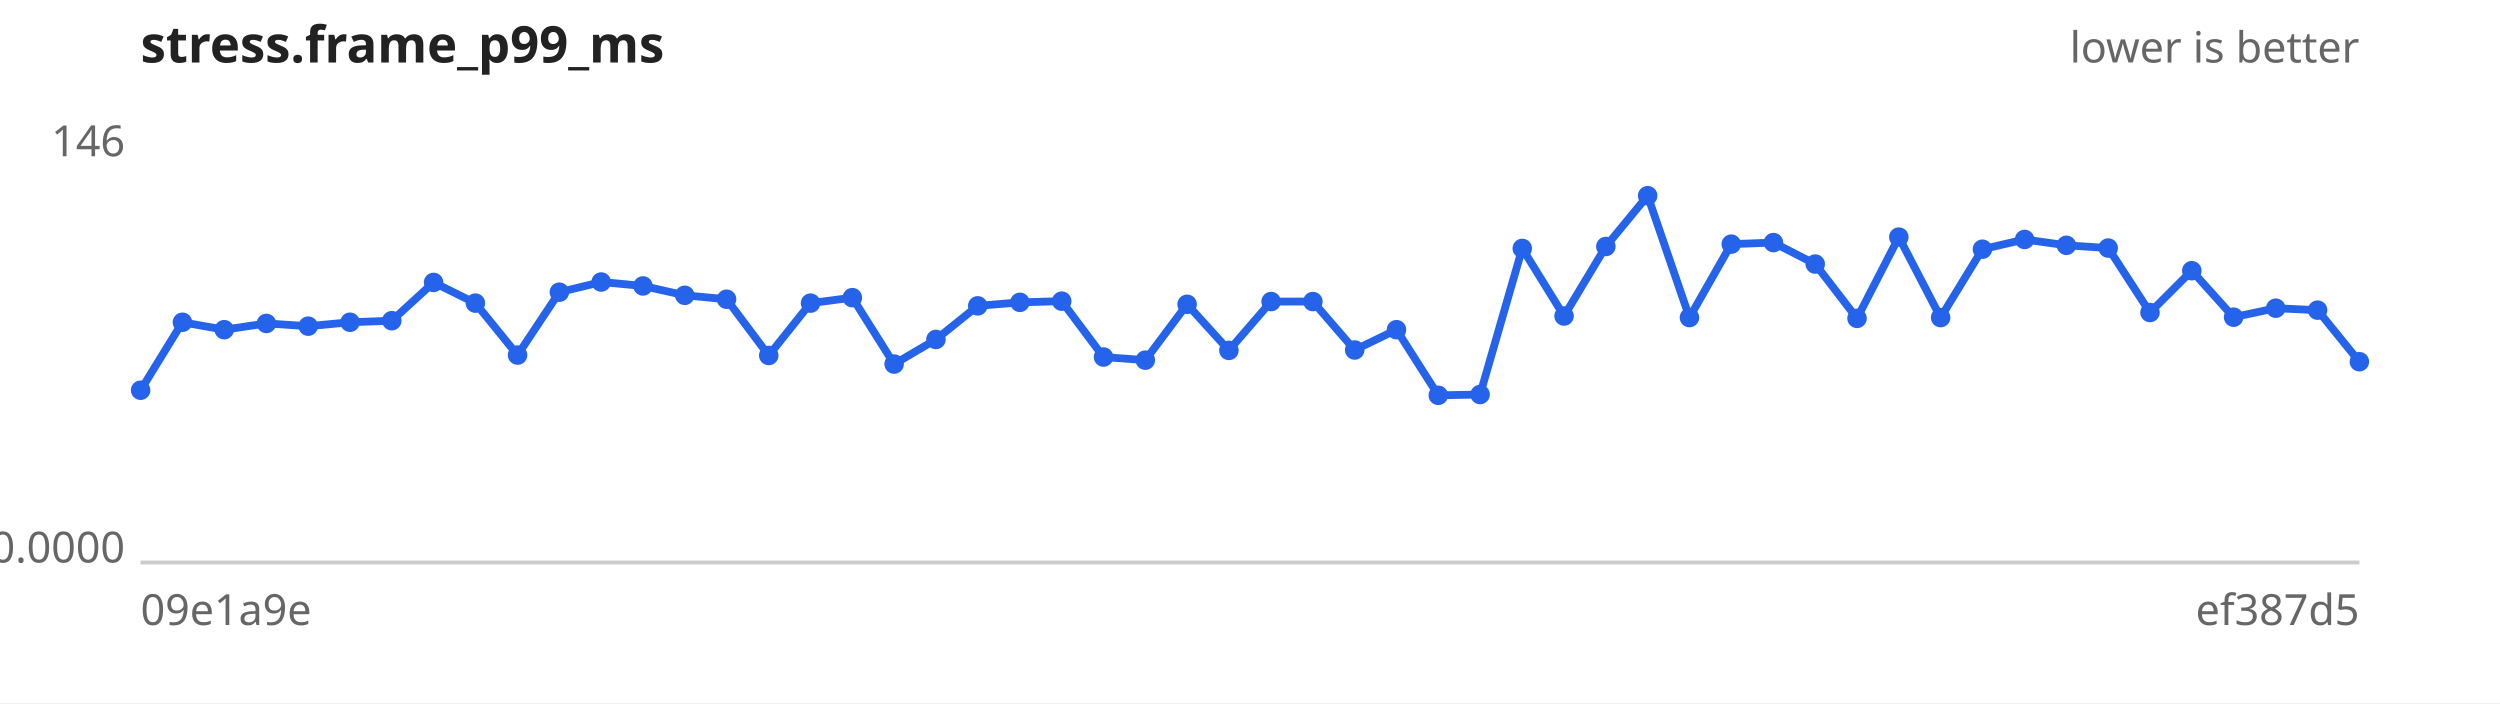
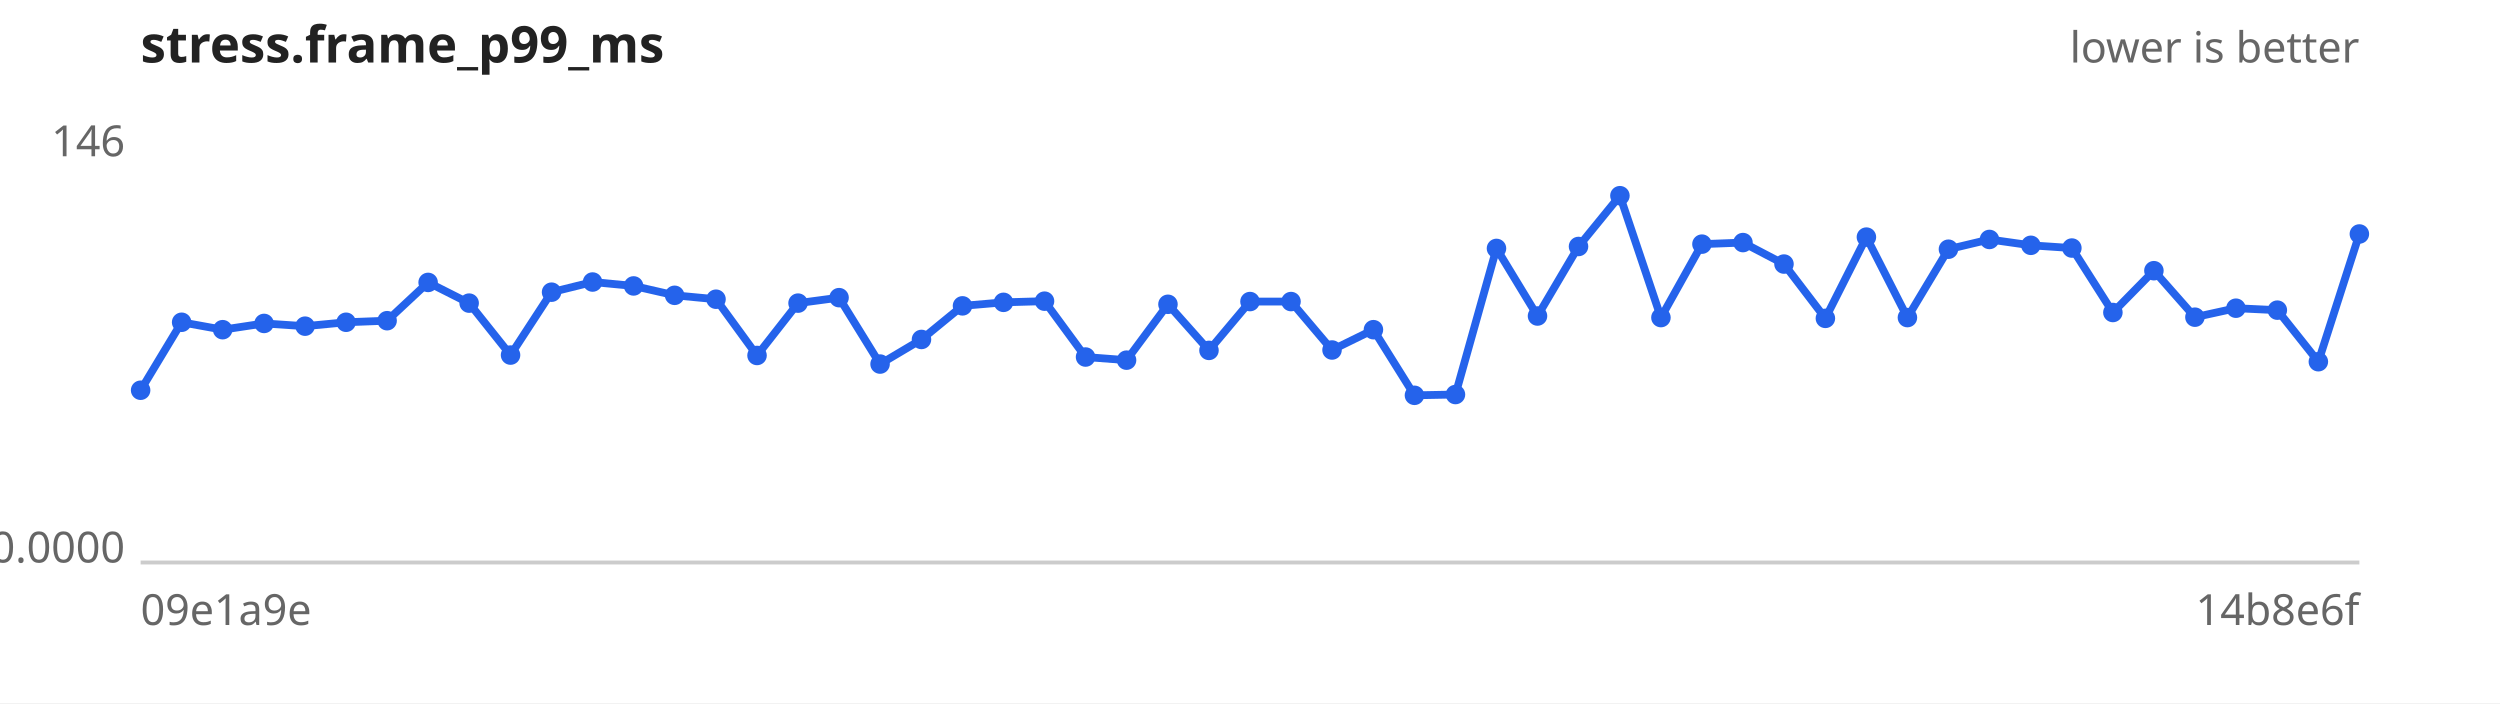
<svg xmlns="http://www.w3.org/2000/svg" width="640" height="180" viewBox="0 0 640 180" font-family="sans-serif" font-size="11">
  <rect width="640" height="180" fill="#ffffff" />
  <text x="36" y="16" font-size="13" font-weight="bold" fill="#222">stress.frame_p99_ms</text>
  <text x="604" y="16" text-anchor="end" fill="#666">lower is better</text>
  <line x1="36" y1="144" x2="604" y2="144" stroke="#ccc" />
  <text x="32" y="40.0" text-anchor="end" fill="#666">146</text>
  <text x="32" y="144.0" text-anchor="end" fill="#666">0.0000</text>
  <text x="36" y="160" fill="#666">09e1a9e</text>
-   <text x="604" y="160" text-anchor="end" fill="#666">ef387d5</text>
-   <path d="M36.0,99.9 L46.7,82.5 L57.4,84.4 L68.2,82.8 L78.9,83.5 L89.6,82.5 L100.3,82.1 L111.0,72.3 L121.7,77.6 L132.5,90.9 L143.2,74.8 L153.9,72.2 L164.6,73.2 L175.3,75.6 L186.0,76.6 L196.8,91.0 L207.5,77.6 L218.2,76.2 L228.9,93.2 L239.6,86.9 L250.3,78.3 L261.1,77.4 L271.8,77.1 L282.5,91.4 L293.2,92.2 L303.9,77.9 L314.6,89.7 L325.4,77.2 L336.1,77.2 L346.8,89.6 L357.5,84.4 L368.2,101.2 L378.9,101.0 L389.7,63.6 L400.4,80.9 L411.1,63.1 L421.8,50.1 L432.5,81.3 L443.2,62.5 L454.0,62.1 L464.7,67.6 L475.4,81.5 L486.1,60.7 L496.8,81.3 L507.5,63.8 L518.3,61.3 L529.0,62.8 L539.7,63.5 L550.4,80.0 L561.1,69.3 L571.8,81.2 L582.6,78.9 L593.3,79.4 L604.0,92.6" fill="none" stroke="#2563eb" stroke-width="2" />
+   <text x="604" y="160" text-anchor="end" fill="#666">14b8e6f</text>
+   <path d="M36.0,99.9 L46.5,82.5 L57.0,84.4 L67.6,82.8 L78.1,83.5 L88.6,82.5 L99.1,82.1 L109.6,72.3 L120.1,77.6 L130.7,90.9 L141.2,74.8 L151.7,72.2 L162.2,73.2 L172.7,75.6 L183.3,76.6 L193.8,91.0 L204.3,77.6 L214.8,76.2 L225.3,93.2 L235.9,86.9 L246.4,78.3 L256.9,77.4 L267.4,77.1 L277.9,91.4 L288.4,92.2 L299.0,77.9 L309.5,89.7 L320.0,77.2 L330.5,77.2 L341.0,89.6 L351.6,84.4 L362.1,101.2 L372.6,101.0 L383.1,63.6 L393.6,80.9 L404.1,63.1 L414.7,50.1 L425.2,81.3 L435.7,62.5 L446.2,62.1 L456.7,67.6 L467.3,81.5 L477.8,60.7 L488.3,81.3 L498.8,63.8 L509.3,61.3 L519.9,62.8 L530.4,63.5 L540.9,80.0 L551.4,69.3 L561.9,81.2 L572.4,78.9 L583.0,79.4 L593.5,92.6 L604.0,59.9" fill="none" stroke="#2563eb" stroke-width="2" />
  <g fill="#2563eb">
    <circle cx="36.0" cy="99.9" r="2.5" />
-     <circle cx="46.7" cy="82.5" r="2.5" />
-     <circle cx="57.4" cy="84.4" r="2.5" />
-     <circle cx="68.2" cy="82.8" r="2.5" />
-     <circle cx="78.9" cy="83.5" r="2.5" />
-     <circle cx="89.6" cy="82.5" r="2.5" />
-     <circle cx="100.3" cy="82.1" r="2.5" />
-     <circle cx="111.0" cy="72.3" r="2.5" />
-     <circle cx="121.7" cy="77.6" r="2.5" />
-     <circle cx="132.5" cy="90.9" r="2.5" />
-     <circle cx="143.2" cy="74.8" r="2.5" />
-     <circle cx="153.9" cy="72.2" r="2.5" />
-     <circle cx="164.6" cy="73.2" r="2.5" />
-     <circle cx="175.3" cy="75.6" r="2.5" />
-     <circle cx="186.0" cy="76.6" r="2.5" />
-     <circle cx="196.8" cy="91.0" r="2.5" />
-     <circle cx="207.5" cy="77.6" r="2.5" />
-     <circle cx="218.2" cy="76.2" r="2.5" />
-     <circle cx="228.9" cy="93.2" r="2.5" />
-     <circle cx="239.6" cy="86.9" r="2.5" />
-     <circle cx="250.3" cy="78.3" r="2.5" />
-     <circle cx="261.1" cy="77.4" r="2.5" />
-     <circle cx="271.8" cy="77.1" r="2.5" />
-     <circle cx="282.5" cy="91.4" r="2.5" />
-     <circle cx="293.2" cy="92.2" r="2.5" />
-     <circle cx="303.9" cy="77.9" r="2.5" />
-     <circle cx="314.6" cy="89.7" r="2.5" />
-     <circle cx="325.4" cy="77.2" r="2.5" />
-     <circle cx="336.1" cy="77.2" r="2.5" />
-     <circle cx="346.8" cy="89.6" r="2.5" />
-     <circle cx="357.5" cy="84.4" r="2.5" />
-     <circle cx="368.2" cy="101.2" r="2.5" />
-     <circle cx="378.9" cy="101.0" r="2.5" />
-     <circle cx="389.7" cy="63.6" r="2.5" />
-     <circle cx="400.4" cy="80.9" r="2.5" />
-     <circle cx="411.1" cy="63.1" r="2.5" />
-     <circle cx="421.8" cy="50.1" r="2.5" />
-     <circle cx="432.5" cy="81.3" r="2.5" />
-     <circle cx="443.2" cy="62.5" r="2.5" />
-     <circle cx="454.0" cy="62.1" r="2.5" />
-     <circle cx="464.7" cy="67.6" r="2.5" />
-     <circle cx="475.4" cy="81.5" r="2.5" />
-     <circle cx="486.1" cy="60.7" r="2.5" />
-     <circle cx="496.8" cy="81.3" r="2.5" />
-     <circle cx="507.5" cy="63.8" r="2.5" />
-     <circle cx="518.3" cy="61.3" r="2.5" />
-     <circle cx="529.0" cy="62.8" r="2.5" />
-     <circle cx="539.7" cy="63.5" r="2.5" />
-     <circle cx="550.4" cy="80.0" r="2.5" />
-     <circle cx="561.1" cy="69.3" r="2.5" />
-     <circle cx="571.8" cy="81.2" r="2.5" />
-     <circle cx="582.6" cy="78.9" r="2.5" />
-     <circle cx="593.3" cy="79.4" r="2.5" />
-     <circle cx="604.0" cy="92.6" r="2.5" />
+     <circle cx="46.5" cy="82.5" r="2.5" />
+     <circle cx="57.0" cy="84.4" r="2.5" />
+     <circle cx="67.6" cy="82.8" r="2.5" />
+     <circle cx="78.1" cy="83.5" r="2.5" />
+     <circle cx="88.6" cy="82.5" r="2.5" />
+     <circle cx="99.1" cy="82.1" r="2.5" />
+     <circle cx="109.6" cy="72.3" r="2.5" />
+     <circle cx="120.1" cy="77.6" r="2.5" />
+     <circle cx="130.7" cy="90.9" r="2.5" />
+     <circle cx="141.2" cy="74.8" r="2.5" />
+     <circle cx="151.7" cy="72.2" r="2.5" />
+     <circle cx="162.2" cy="73.2" r="2.5" />
+     <circle cx="172.7" cy="75.6" r="2.5" />
+     <circle cx="183.3" cy="76.6" r="2.5" />
+     <circle cx="193.8" cy="91.0" r="2.5" />
+     <circle cx="204.3" cy="77.6" r="2.5" />
+     <circle cx="214.8" cy="76.2" r="2.5" />
+     <circle cx="225.3" cy="93.2" r="2.5" />
+     <circle cx="235.9" cy="86.9" r="2.5" />
+     <circle cx="246.4" cy="78.3" r="2.5" />
+     <circle cx="256.9" cy="77.4" r="2.5" />
+     <circle cx="267.4" cy="77.1" r="2.5" />
+     <circle cx="277.9" cy="91.4" r="2.5" />
+     <circle cx="288.4" cy="92.2" r="2.5" />
+     <circle cx="299.0" cy="77.9" r="2.5" />
+     <circle cx="309.5" cy="89.7" r="2.5" />
+     <circle cx="320.0" cy="77.2" r="2.5" />
+     <circle cx="330.5" cy="77.2" r="2.5" />
+     <circle cx="341.0" cy="89.6" r="2.5" />
+     <circle cx="351.6" cy="84.4" r="2.5" />
+     <circle cx="362.1" cy="101.2" r="2.5" />
+     <circle cx="372.6" cy="101.0" r="2.5" />
+     <circle cx="383.1" cy="63.6" r="2.5" />
+     <circle cx="393.6" cy="80.9" r="2.5" />
+     <circle cx="404.1" cy="63.1" r="2.5" />
+     <circle cx="414.7" cy="50.1" r="2.5" />
+     <circle cx="425.2" cy="81.3" r="2.5" />
+     <circle cx="435.7" cy="62.5" r="2.5" />
+     <circle cx="446.2" cy="62.1" r="2.5" />
+     <circle cx="456.7" cy="67.6" r="2.5" />
+     <circle cx="467.3" cy="81.5" r="2.5" />
+     <circle cx="477.8" cy="60.7" r="2.5" />
+     <circle cx="488.3" cy="81.3" r="2.5" />
+     <circle cx="498.8" cy="63.8" r="2.5" />
+     <circle cx="509.3" cy="61.3" r="2.5" />
+     <circle cx="519.9" cy="62.8" r="2.5" />
+     <circle cx="530.4" cy="63.5" r="2.5" />
+     <circle cx="540.9" cy="80.0" r="2.5" />
+     <circle cx="551.4" cy="69.3" r="2.5" />
+     <circle cx="561.9" cy="81.2" r="2.5" />
+     <circle cx="572.4" cy="78.9" r="2.5" />
+     <circle cx="583.0" cy="79.4" r="2.5" />
+     <circle cx="593.5" cy="92.6" r="2.5" />
+     <circle cx="604.0" cy="59.9" r="2.5" />
  </g>
</svg>
